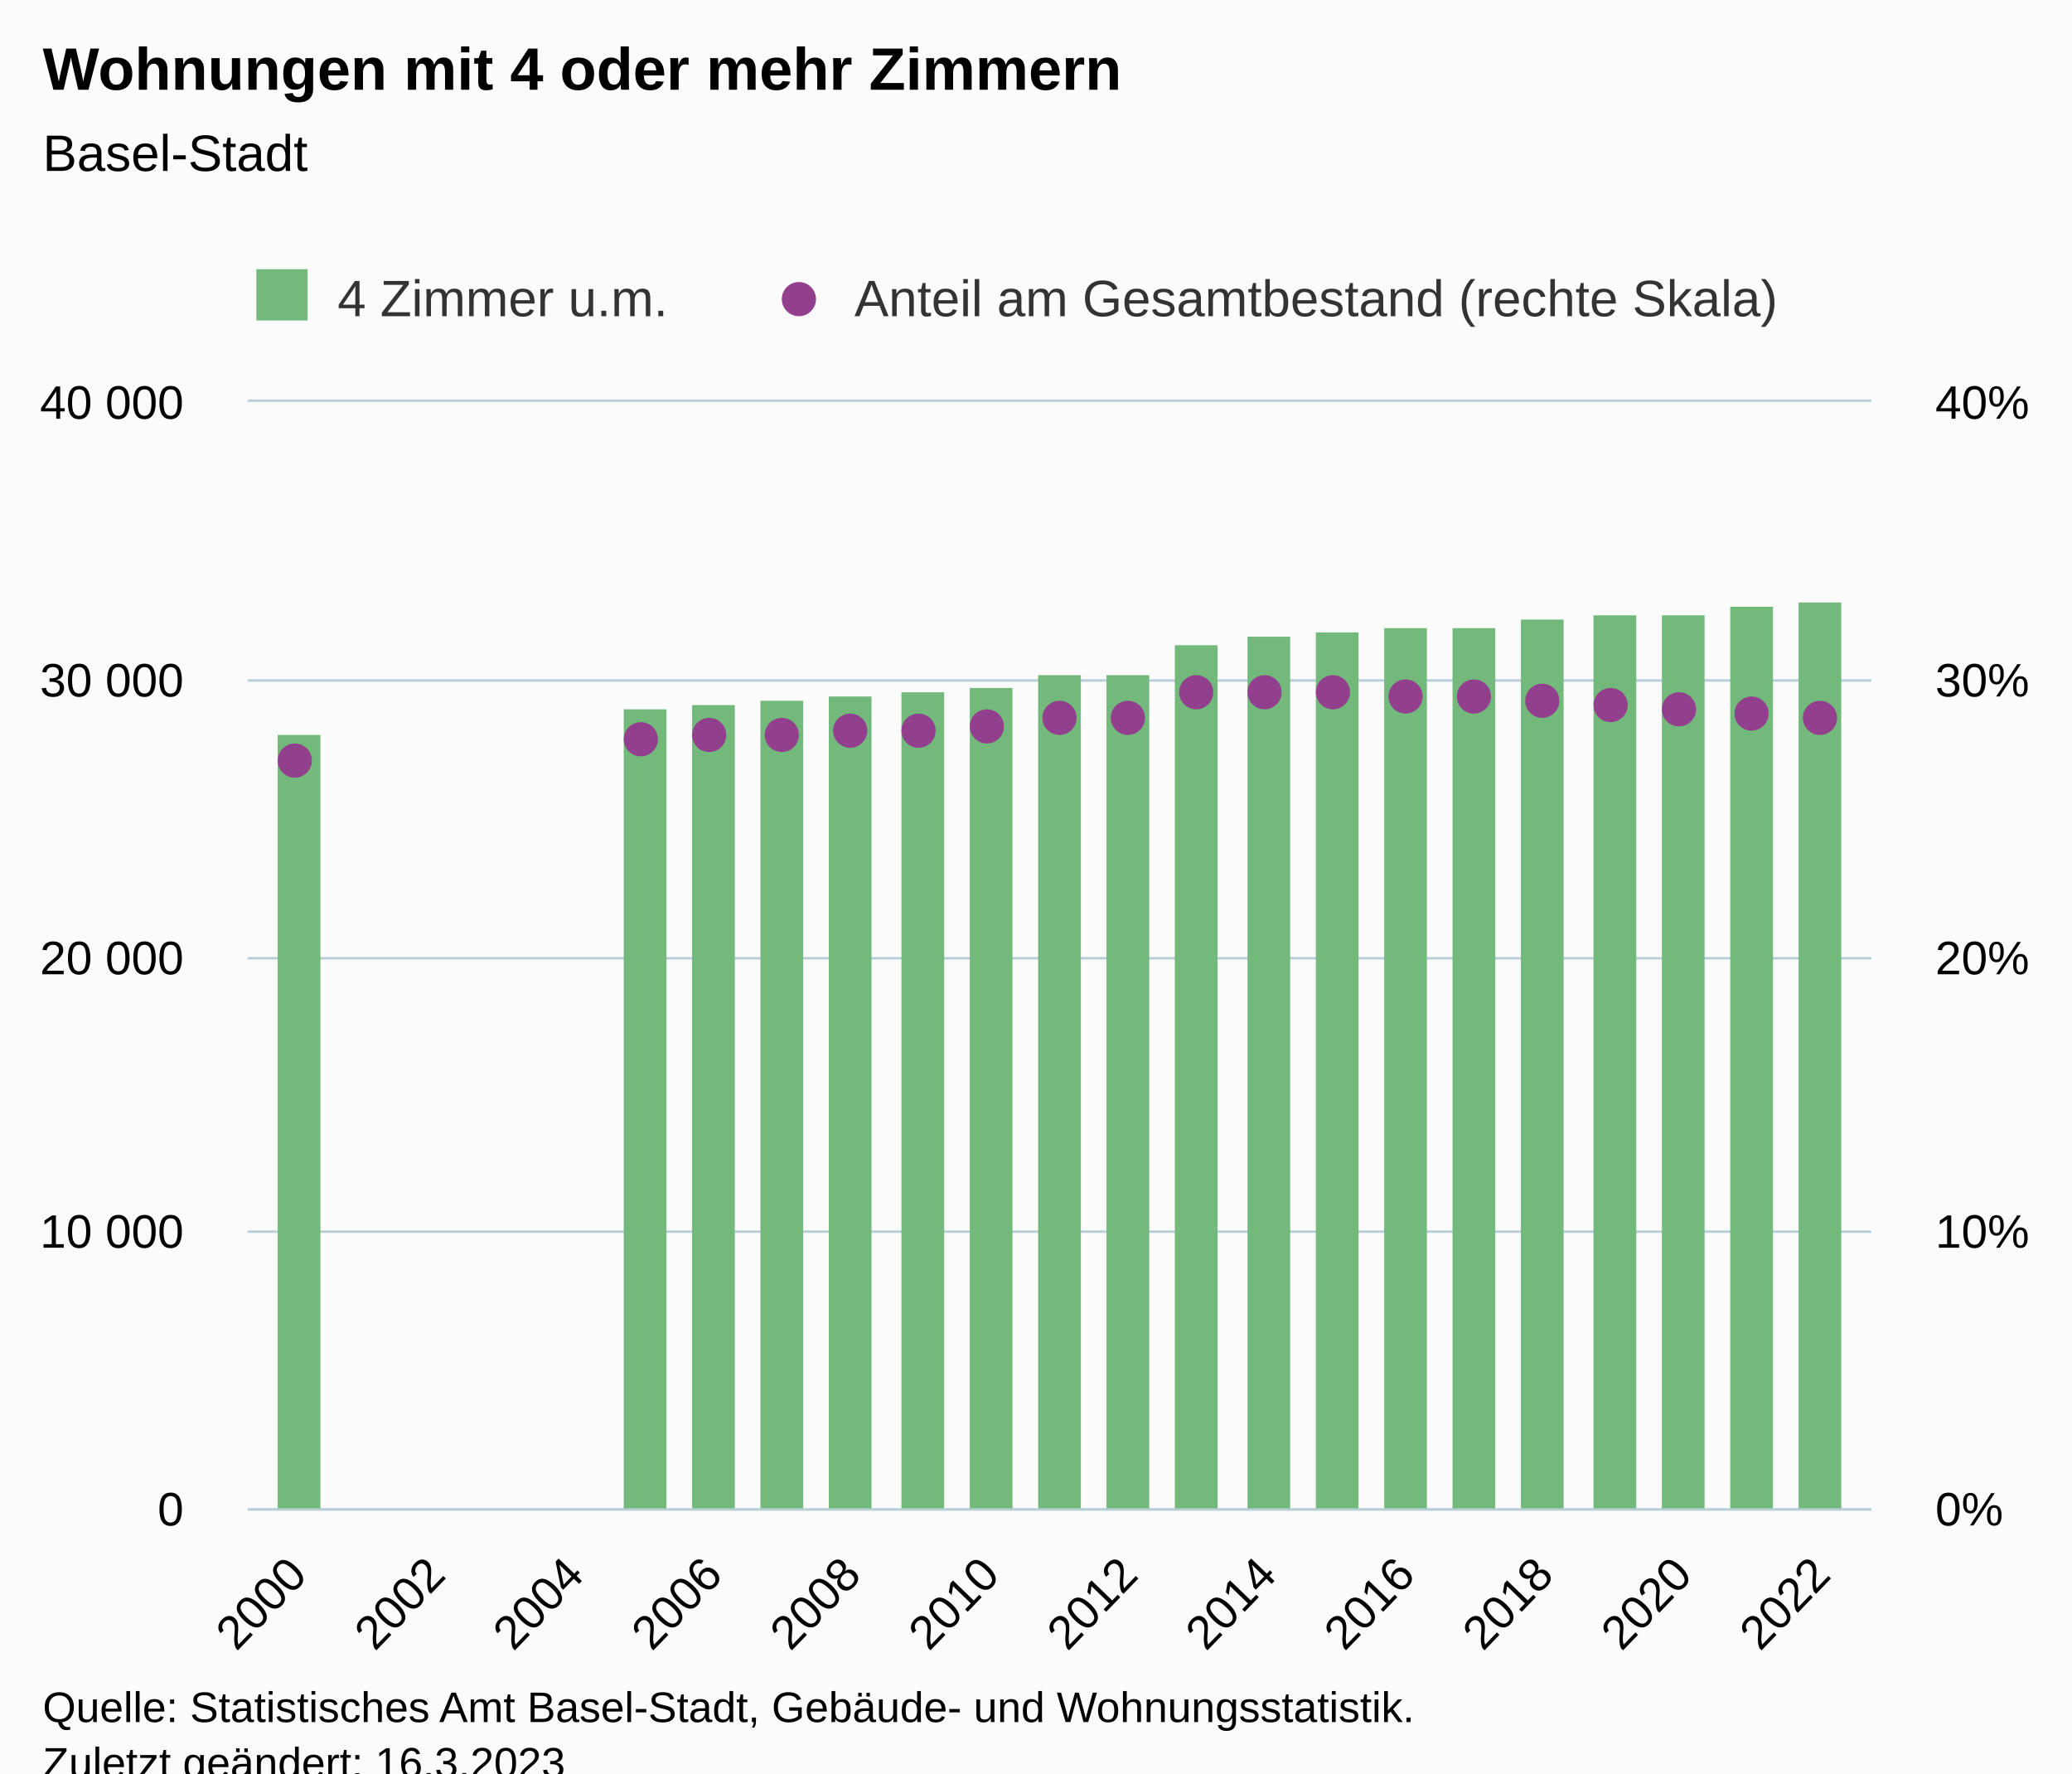
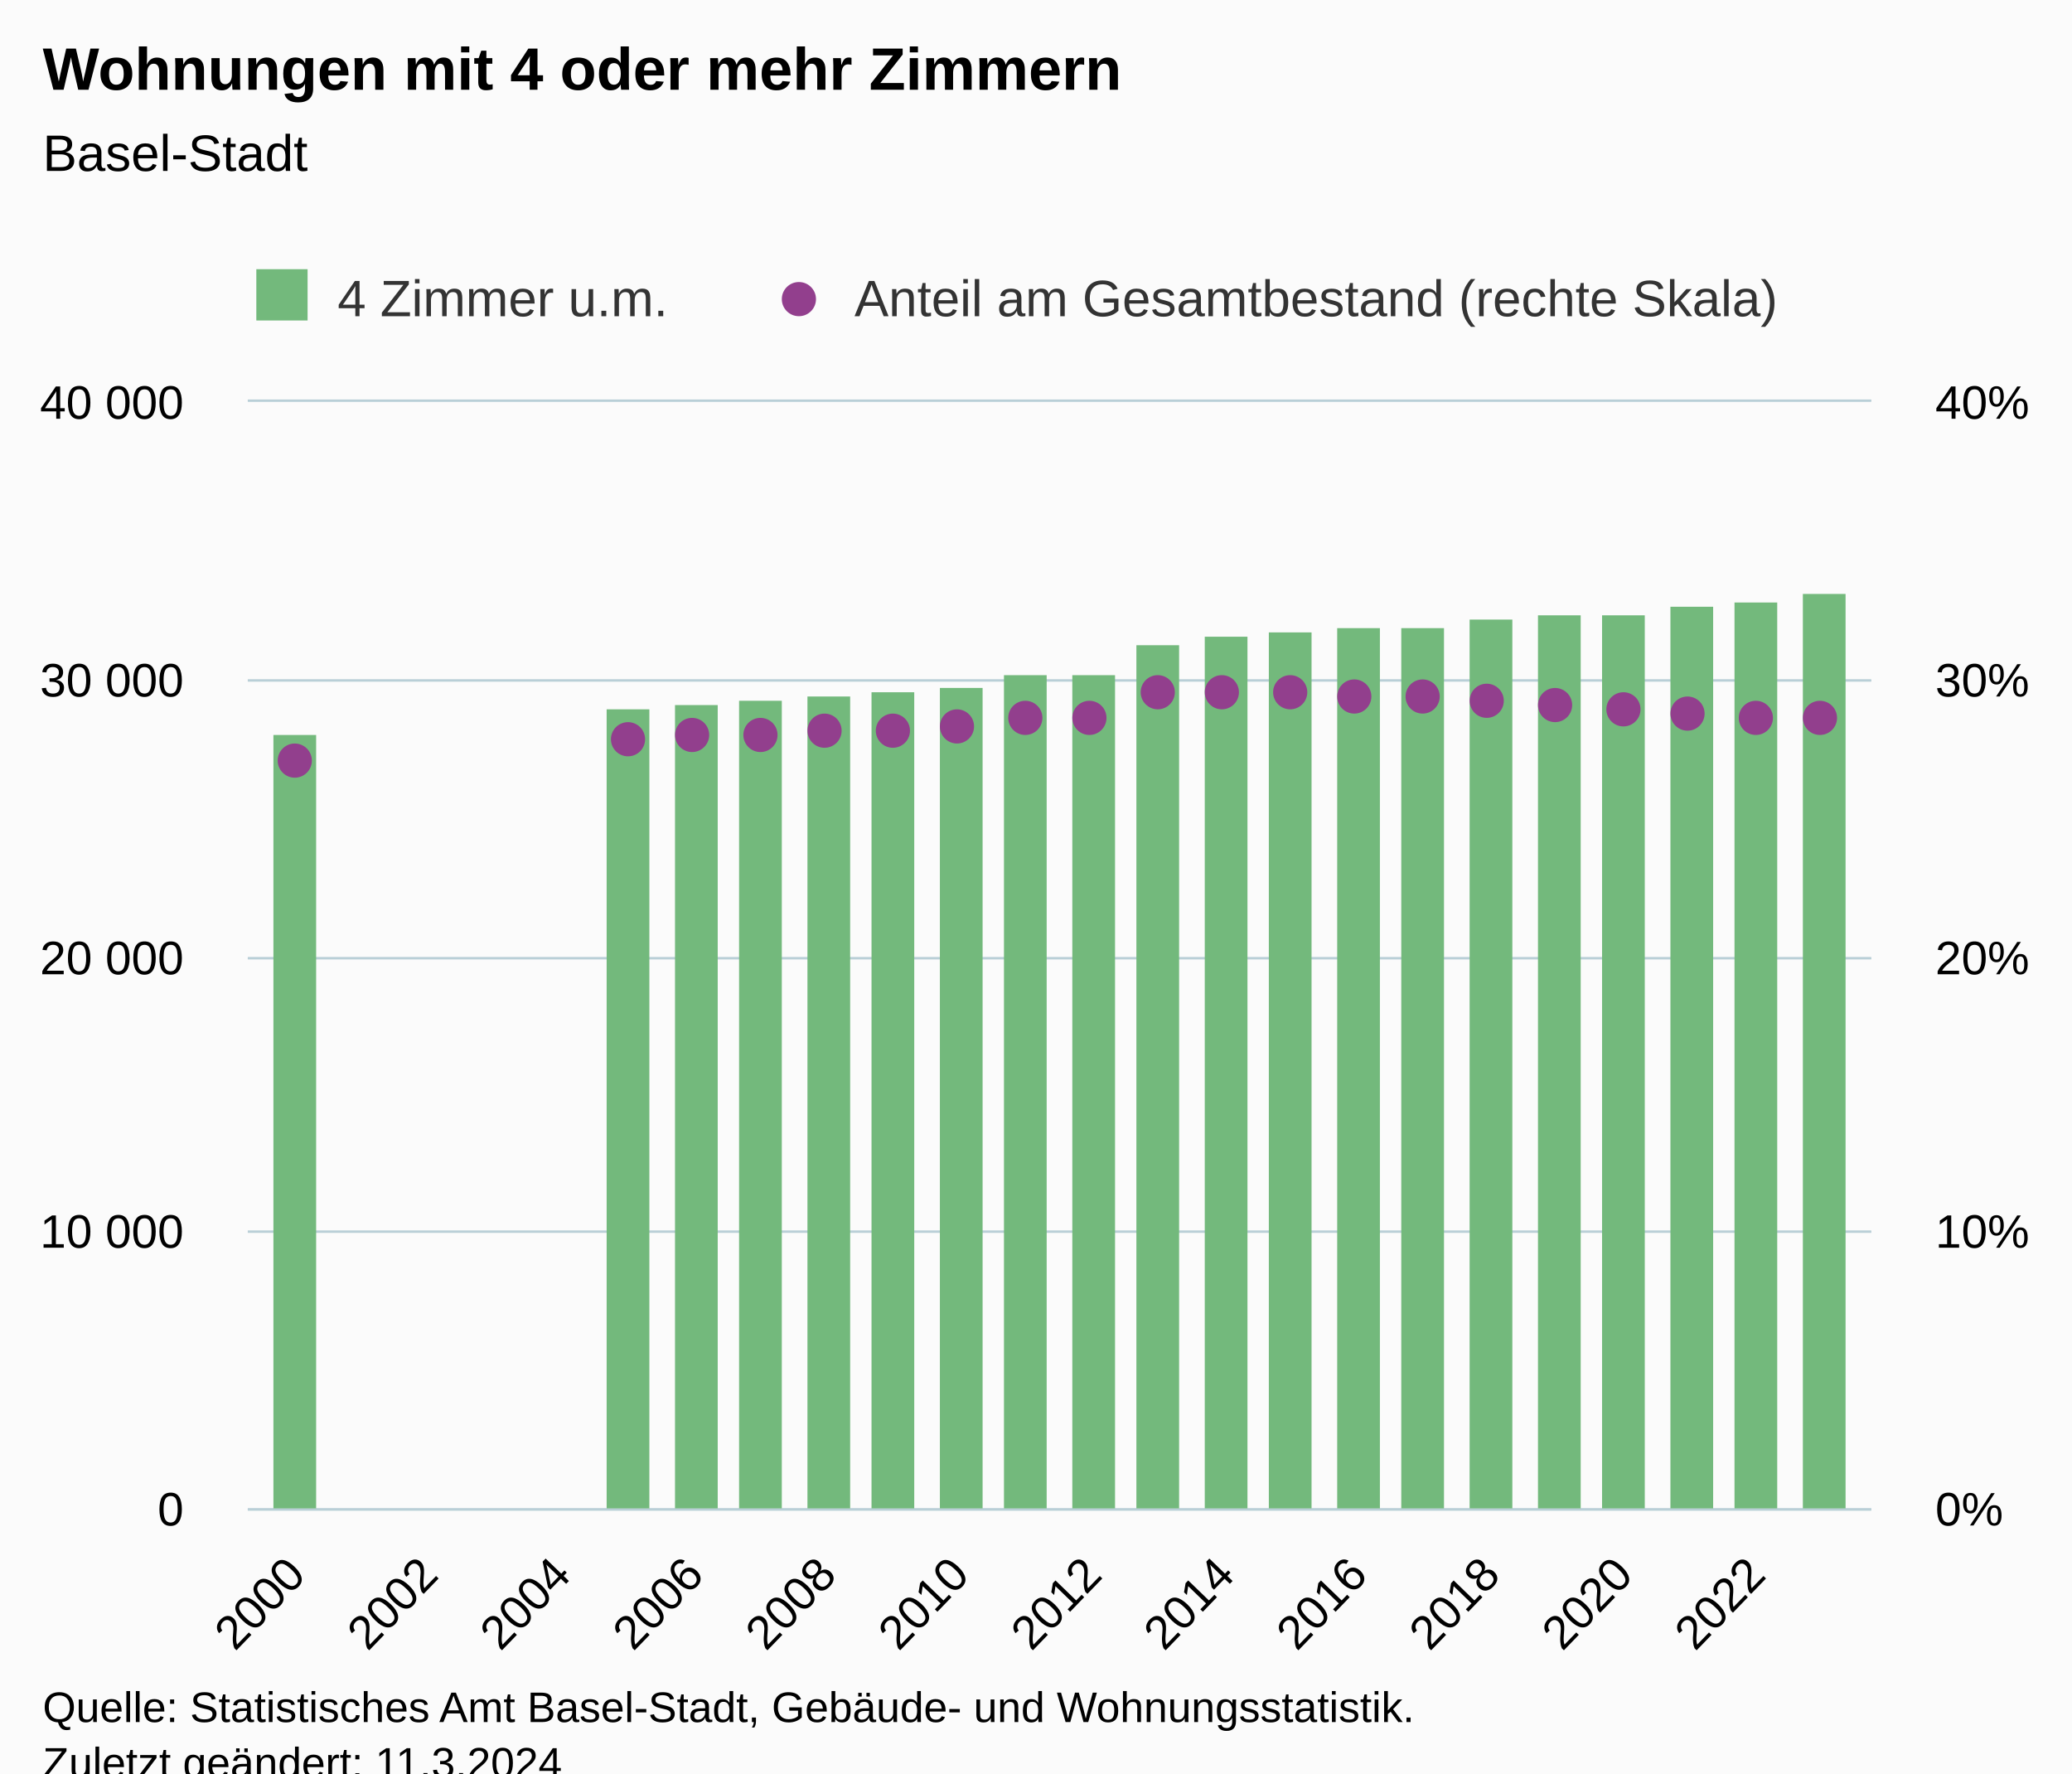
<svg xmlns="http://www.w3.org/2000/svg" version="1.1" class="highcharts-root" style="font-family:Arial;font-size:12px;" viewBox="0 0 485 415">
  <defs>
-     <clipPath id="highcharts-1fec8f5-49-">
+     <clipPath id="highcharts-df79616-51-">
      <rect x="0" y="0" width="380" height="259" fill="none" />
    </clipPath>
-     <clipPath id="highcharts-1fec8f5-70-">
+     <clipPath id="highcharts-df79616-73-">
      <rect x="0" y="0" width="380" height="259" fill="none" />
    </clipPath>
-     <clipPath id="highcharts-1fec8f5-91-">
+     <clipPath id="highcharts-df79616-95-">
      <rect x="0" y="0" width="380" height="259" fill="none" />
    </clipPath>
-     <clipPath id="highcharts-1fec8f5-92-">
+     <clipPath id="highcharts-df79616-96-">
      <rect x="58" y="94" width="380" height="259" fill="none" />
    </clipPath>
  </defs>
  <rect fill="#fbfbfb" class="highcharts-background" x="0" y="0" width="485" height="428" rx="0" ry="0" />
  <rect fill="none" class="highcharts-plot-background" x="58" y="94" width="380" height="259" />
  <g class="highcharts-pane-group" data-z-index="0" />
  <g class="highcharts-grid highcharts-xaxis-grid" data-z-index="1">
-     <path fill="none" data-z-index="1" class="highcharts-grid-line" d="M 69.5 94 L 69.5 353" opacity="1" />
-     <path fill="none" data-z-index="1" class="highcharts-grid-line" d="M 101.5 94 L 101.5 353" opacity="1" />
-     <path fill="none" data-z-index="1" class="highcharts-grid-line" d="M 134.5 94 L 134.5 353" opacity="1" />
-     <path fill="none" data-z-index="1" class="highcharts-grid-line" d="M 166.5 94 L 166.5 353" opacity="1" />
-     <path fill="none" data-z-index="1" class="highcharts-grid-line" d="M 198.5 94 L 198.5 353" opacity="1" />
-     <path fill="none" data-z-index="1" class="highcharts-grid-line" d="M 231.5 94 L 231.5 353" opacity="1" />
-     <path fill="none" data-z-index="1" class="highcharts-grid-line" d="M 263.5 94 L 263.5 353" opacity="1" />
-     <path fill="none" data-z-index="1" class="highcharts-grid-line" d="M 296.5 94 L 296.5 353" opacity="1" />
-     <path fill="none" data-z-index="1" class="highcharts-grid-line" d="M 328.5 94 L 328.5 353" opacity="1" />
-     <path fill="none" data-z-index="1" class="highcharts-grid-line" d="M 360.5 94 L 360.5 353" opacity="1" />
-     <path fill="none" data-z-index="1" class="highcharts-grid-line" d="M 393.5 94 L 393.5 353" opacity="1" />
-     <path fill="none" data-z-index="1" class="highcharts-grid-line" d="M 425.5 94 L 425.5 353" opacity="1" />
+     <path fill="none" data-z-index="1" class="highcharts-grid-line" d="M 68.5 94 L 68.5 353" opacity="1" />
+     <path fill="none" data-z-index="1" class="highcharts-grid-line" d="M 99.5 94 L 99.5 353" opacity="1" />
+     <path fill="none" data-z-index="1" class="highcharts-grid-line" d="M 130.5 94 L 130.5 353" opacity="1" />
+     <path fill="none" data-z-index="1" class="highcharts-grid-line" d="M 162.5 94 L 162.5 353" opacity="1" />
+     <path fill="none" data-z-index="1" class="highcharts-grid-line" d="M 193.5 94 L 193.5 353" opacity="1" />
+     <path fill="none" data-z-index="1" class="highcharts-grid-line" d="M 224.5 94 L 224.5 353" opacity="1" />
+     <path fill="none" data-z-index="1" class="highcharts-grid-line" d="M 255.5 94 L 255.5 353" opacity="1" />
+     <path fill="none" data-z-index="1" class="highcharts-grid-line" d="M 286.5 94 L 286.5 353" opacity="1" />
+     <path fill="none" data-z-index="1" class="highcharts-grid-line" d="M 317.5 94 L 317.5 353" opacity="1" />
+     <path fill="none" data-z-index="1" class="highcharts-grid-line" d="M 348.5 94 L 348.5 353" opacity="1" />
+     <path fill="none" data-z-index="1" class="highcharts-grid-line" d="M 379.5 94 L 379.5 353" opacity="1" />
+     <path fill="none" data-z-index="1" class="highcharts-grid-line" d="M 410.5 94 L 410.5 353" opacity="1" />
  </g>
  <g class="highcharts-grid highcharts-yaxis-grid" data-z-index="1">
    <path fill="none" stroke="#B9CFD7" stroke-width="0.5" data-z-index="1" class="highcharts-grid-line" d="M 58 353.25 L 438 353.25" opacity="1" />
    <path fill="none" stroke="#B9CFD7" stroke-width="0.5" data-z-index="1" class="highcharts-grid-line" d="M 58 288.25 L 438 288.25" opacity="1" />
    <path fill="none" stroke="#B9CFD7" stroke-width="0.5" data-z-index="1" class="highcharts-grid-line" d="M 58 224.25 L 438 224.25" opacity="1" />
    <path fill="none" stroke="#B9CFD7" stroke-width="0.5" data-z-index="1" class="highcharts-grid-line" d="M 58 159.25 L 438 159.25" opacity="1" />
    <path fill="none" stroke="#B9CFD7" stroke-width="0.5" data-z-index="1" class="highcharts-grid-line" d="M 58 93.75 L 438 93.75" opacity="1" />
  </g>
  <g class="highcharts-grid highcharts-yaxis-grid" data-z-index="1">
    <path fill="none" stroke="#B9CFD7" stroke-width="0.5" data-z-index="1" class="highcharts-grid-line" d="M 58 353.25 L 438 353.25" opacity="1" />
    <path fill="none" stroke="#B9CFD7" stroke-width="0.5" data-z-index="1" class="highcharts-grid-line" d="M 58 288.25 L 438 288.25" opacity="1" />
    <path fill="none" stroke="#B9CFD7" stroke-width="0.5" data-z-index="1" class="highcharts-grid-line" d="M 58 224.25 L 438 224.25" opacity="1" />
    <path fill="none" stroke="#B9CFD7" stroke-width="0.5" data-z-index="1" class="highcharts-grid-line" d="M 58 159.25 L 438 159.25" opacity="1" />
    <path fill="none" stroke="#B9CFD7" stroke-width="0.5" data-z-index="1" class="highcharts-grid-line" d="M 58 93.75 L 438 93.75" opacity="1" />
  </g>
  <rect fill="none" class="highcharts-plot-border" data-z-index="1" x="58" y="94" width="380" height="259" />
  <g class="highcharts-axis highcharts-xaxis" data-z-index="2">
    <path fill="none" class="highcharts-axis-line" stroke="#B9CFD7" stroke-width="0.5" data-z-index="7" d="M 58 353.25 L 438 353.25" />
  </g>
  <g class="highcharts-axis highcharts-yaxis" data-z-index="2">
    <path fill="none" class="highcharts-axis-line" data-z-index="7" d="M 58 94 L 58 353" />
  </g>
  <g class="highcharts-axis highcharts-yaxis" data-z-index="2">
    <path fill="none" class="highcharts-axis-line" data-z-index="7" d="M 438 94 L 438 353" />
  </g>
  <g class="highcharts-series-group" data-z-index="3">
-     <g class="highcharts-series highcharts-series-0 highcharts-column-series" data-z-index="0.1" opacity="1" transform="translate(58,94) scale(1 1)" clip-path="url(#highcharts-1fec8f5-70-)">
-       <rect x="7" y="78" width="10" height="182" fill="#73b97c" opacity="1" class="highcharts-point" />
-       <rect x="88" y="72" width="10" height="188" fill="#73b97c" opacity="1" class="highcharts-point" />
-       <rect x="104" y="71" width="10" height="189" fill="#73b97c" opacity="1" class="highcharts-point" />
-       <rect x="120" y="70" width="10" height="190" fill="#73b97c" opacity="1" class="highcharts-point" />
-       <rect x="136" y="69" width="10" height="191" fill="#73b97c" opacity="1" class="highcharts-point" />
-       <rect x="153" y="68" width="10" height="192" fill="#73b97c" opacity="1" class="highcharts-point" />
-       <rect x="169" y="67" width="10" height="193" fill="#73b97c" opacity="1" class="highcharts-point" />
-       <rect x="185" y="64" width="10" height="196" fill="#73b97c" opacity="1" class="highcharts-point" />
-       <rect x="201" y="64" width="10" height="196" fill="#73b97c" opacity="1" class="highcharts-point" />
-       <rect x="217" y="57" width="10" height="203" fill="#73b97c" opacity="1" class="highcharts-point" />
-       <rect x="234" y="55" width="10" height="205" fill="#73b97c" opacity="1" class="highcharts-point" />
-       <rect x="250" y="54" width="10" height="206" fill="#73b97c" opacity="1" class="highcharts-point" />
-       <rect x="266" y="53" width="10" height="207" fill="#73b97c" opacity="1" class="highcharts-point" />
-       <rect x="282" y="53" width="10" height="207" fill="#73b97c" opacity="1" class="highcharts-point" />
-       <rect x="298" y="51" width="10" height="209" fill="#73b97c" opacity="1" class="highcharts-point" />
-       <rect x="315" y="50" width="10" height="210" fill="#73b97c" opacity="1" class="highcharts-point" />
-       <rect x="331" y="50" width="10" height="210" fill="#73b97c" opacity="1" class="highcharts-point" />
-       <rect x="347" y="48" width="10" height="212" fill="#73b97c" opacity="1" class="highcharts-point" />
-       <rect x="363" y="47" width="10" height="213" fill="#73b97c" opacity="1" class="highcharts-point" />
+     <g class="highcharts-series highcharts-series-0 highcharts-column-series" data-z-index="0.1" opacity="1" transform="translate(58,94) scale(1 1)" clip-path="url(#highcharts-df79616-73-)">
+       <rect x="6" y="78" width="10" height="182" fill="#73b97c" opacity="1" class="highcharts-point" />
+       <rect x="84" y="72" width="10" height="188" fill="#73b97c" opacity="1" class="highcharts-point" />
+       <rect x="100" y="71" width="10" height="189" fill="#73b97c" opacity="1" class="highcharts-point" />
+       <rect x="115" y="70" width="10" height="190" fill="#73b97c" opacity="1" class="highcharts-point" />
+       <rect x="131" y="69" width="10" height="191" fill="#73b97c" opacity="1" class="highcharts-point" />
+       <rect x="146" y="68" width="10" height="192" fill="#73b97c" opacity="1" class="highcharts-point" />
+       <rect x="162" y="67" width="10" height="193" fill="#73b97c" opacity="1" class="highcharts-point" />
+       <rect x="177" y="64" width="10" height="196" fill="#73b97c" opacity="1" class="highcharts-point" />
+       <rect x="193" y="64" width="10" height="196" fill="#73b97c" opacity="1" class="highcharts-point" />
+       <rect x="208" y="57" width="10" height="203" fill="#73b97c" opacity="1" class="highcharts-point" />
+       <rect x="224" y="55" width="10" height="205" fill="#73b97c" opacity="1" class="highcharts-point" />
+       <rect x="239" y="54" width="10" height="206" fill="#73b97c" opacity="1" class="highcharts-point" />
+       <rect x="255" y="53" width="10" height="207" fill="#73b97c" opacity="1" class="highcharts-point" />
+       <rect x="270" y="53" width="10" height="207" fill="#73b97c" opacity="1" class="highcharts-point" />
+       <rect x="286" y="51" width="10" height="209" fill="#73b97c" opacity="1" class="highcharts-point" />
+       <rect x="302" y="50" width="10" height="210" fill="#73b97c" opacity="1" class="highcharts-point" />
+       <rect x="317" y="50" width="10" height="210" fill="#73b97c" opacity="1" class="highcharts-point" />
+       <rect x="333" y="48" width="10" height="212" fill="#73b97c" opacity="1" class="highcharts-point" />
+       <rect x="348" y="47" width="10" height="213" fill="#73b97c" opacity="1" class="highcharts-point" />
+       <rect x="364" y="45" width="10" height="215" fill="#73b97c" opacity="1" class="highcharts-point" />
    </g>
    <g class="highcharts-markers highcharts-series-0 highcharts-column-series" data-z-index="0.1" opacity="1" transform="translate(58,94) scale(1 1)" clip-path="none" />
-     <g class="highcharts-series highcharts-series-1 highcharts-scatter-series" data-z-index="0.1" opacity="1" transform="translate(58,94) scale(1 1)" clip-path="url(#highcharts-1fec8f5-91-)" />
+     <g class="highcharts-series highcharts-series-1 highcharts-scatter-series" data-z-index="0.1" opacity="1" transform="translate(58,94) scale(1 1)" clip-path="url(#highcharts-df79616-95-)" />
    <g class="highcharts-markers highcharts-series-1 highcharts-scatter-series" data-z-index="0.1" opacity="1" transform="translate(58,94) scale(1 1)" clip-path="none">
      <path fill="#923F8D" d="M 11 88 A 4 4 0 1 1 11.004 88 Z" opacity="1" class="highcharts-point" />
-       <path fill="#923F8D" d="M 92 83 A 4 4 0 1 1 92.004 83 Z" opacity="1" class="highcharts-point" />
-       <path fill="#923F8D" d="M 108 82 A 4 4 0 1 1 108.004 82 Z" opacity="1" class="highcharts-point" />
-       <path fill="#923F8D" d="M 125 82 A 4 4 0 1 1 125.004 82 Z" opacity="1" class="highcharts-point" />
-       <path fill="#923F8D" d="M 141 81 A 4 4 0 1 1 141.004 81 Z" opacity="1" class="highcharts-point" />
-       <path fill="#923F8D" d="M 157 81 A 4 4 0 1 1 157.004 81 Z" opacity="1" class="highcharts-point" />
-       <path fill="#923F8D" d="M 173 80 A 4 4 0 1 1 173.004 80 Z" opacity="1" class="highcharts-point" />
-       <path fill="#923F8D" d="M 190 78 A 4 4 0 1 1 190.004 78 Z" opacity="1" class="highcharts-point" />
-       <path fill="#923F8D" d="M 206 78 A 4 4 0 1 1 206.004 78 Z" opacity="1" class="highcharts-point" />
-       <path fill="#923F8D" d="M 222 72 A 4 4 0 1 1 222.004 72 Z" opacity="1" class="highcharts-point" />
-       <path fill="#923F8D" d="M 238 72 A 4 4 0 1 1 238.004 72 Z" opacity="1" class="highcharts-point" />
-       <path fill="#923F8D" d="M 254 72 A 4 4 0 1 1 254.004 72 Z" opacity="1" class="highcharts-point" />
-       <path fill="#923F8D" d="M 271 73 A 4 4 0 1 1 271.004 73 Z" opacity="1" class="highcharts-point" />
-       <path fill="#923F8D" d="M 287 73 A 4 4 0 1 1 287.004 73 Z" opacity="1" class="highcharts-point" />
-       <path fill="#923F8D" d="M 303 74 A 4 4 0 1 1 303.004 74 Z" opacity="1" class="highcharts-point" />
-       <path fill="#923F8D" d="M 319 75 A 4 4 0 1 1 319.004 75 Z" opacity="1" class="highcharts-point" />
-       <path fill="#923F8D" d="M 335 76 A 4 4 0 1 1 335.004 76 Z" opacity="1" class="highcharts-point" />
-       <path fill="#923F8D" d="M 352 77 A 4 4 0 1 1 352.004 77 Z" opacity="1" class="highcharts-point" />
+       <path fill="#923F8D" d="M 89 83 A 4 4 0 1 1 89.004 83 Z" opacity="1" class="highcharts-point" />
+       <path fill="#923F8D" d="M 104 82 A 4 4 0 1 1 104.004 82 Z" opacity="1" class="highcharts-point" />
+       <path fill="#923F8D" d="M 120 82 A 4 4 0 1 1 120.004 82 Z" opacity="1" class="highcharts-point" />
+       <path fill="#923F8D" d="M 135 81 A 4 4 0 1 1 135.004 81 Z" opacity="1" class="highcharts-point" />
+       <path fill="#923F8D" d="M 151 81 A 4 4 0 1 1 151.004 81 Z" opacity="1" class="highcharts-point" />
+       <path fill="#923F8D" d="M 166 80 A 4 4 0 1 1 166.004 80 Z" opacity="1" class="highcharts-point" />
+       <path fill="#923F8D" d="M 182 78 A 4 4 0 1 1 182.004 78 Z" opacity="1" class="highcharts-point" />
+       <path fill="#923F8D" d="M 197 78 A 4 4 0 1 1 197.004 78 Z" opacity="1" class="highcharts-point" />
+       <path fill="#923F8D" d="M 213 72 A 4 4 0 1 1 213.004 72 Z" opacity="1" class="highcharts-point" />
+       <path fill="#923F8D" d="M 228 72 A 4 4 0 1 1 228.004 72 Z" opacity="1" class="highcharts-point" />
+       <path fill="#923F8D" d="M 244 72 A 4 4 0 1 1 244.004 72 Z" opacity="1" class="highcharts-point" />
+       <path fill="#923F8D" d="M 259 73 A 4 4 0 1 1 259.004 73 Z" opacity="1" class="highcharts-point" />
+       <path fill="#923F8D" d="M 275 73 A 4 4 0 1 1 275.004 73 Z" opacity="1" class="highcharts-point" />
+       <path fill="#923F8D" d="M 290 74 A 4 4 0 1 1 290.004 74 Z" opacity="1" class="highcharts-point" />
+       <path fill="#923F8D" d="M 306 75 A 4 4 0 1 1 306.004 75 Z" opacity="1" class="highcharts-point" />
+       <path fill="#923F8D" d="M 322 76 A 4 4 0 1 1 322.004 76 Z" opacity="1" class="highcharts-point" />
+       <path fill="#923F8D" d="M 337 77 A 4 4 0 1 1 337.004 77 Z" opacity="1" class="highcharts-point" />
+       <path fill="#923F8D" d="M 353 78 A 4 4 0 1 1 353.004 78 Z" opacity="1" class="highcharts-point" />
      <path fill="#923F8D" d="M 368 78 A 4 4 0 1 1 368.004 78 Z" opacity="1" class="highcharts-point" />
    </g>
  </g>
  <text x="10" text-anchor="start" class="highcharts-title" data-z-index="4" style="color:#000000;font-size:14px;font-weight:bold;fill:#000000;" y="21">
    <tspan>Wohnungen mit 4 oder mehr Zimmern</tspan>
  </text>
  <text x="10" text-anchor="start" class="highcharts-subtitle" data-z-index="4" style="color:#000000;font-size:12px;font-weight:normal;fill:#000000;" y="40">
    <tspan>Basel-Stadt</tspan>
  </text>
  <text x="10" text-anchor="start" class="highcharts-caption" data-z-index="4" style="color:#666666;fill:#666666;" y="400" />
  <g class="highcharts-legend" data-z-index="7" transform="translate(50,56)">
    <rect fill="none" class="highcharts-legend-box" rx="0" ry="0" x="0" y="0" width="380" height="26" visibility="visible" />
    <g data-z-index="1">
      <g>
        <g class="highcharts-legend-item highcharts-column-series highcharts-color-undefined highcharts-series-0" data-z-index="1" transform="translate(8,3)">
          <text x="21" style="color:#333333;cursor:pointer;font-size:12px;font-weight:normal;fill:#333333;" text-anchor="start" data-z-index="2" y="15">
            <tspan>4 Zimmer u.m.</tspan>
          </text>
          <rect x="2" y="4" width="12" height="12" fill="#73b97c" class="highcharts-point" data-z-index="3" />
        </g>
        <g class="highcharts-legend-item highcharts-scatter-series highcharts-color-undefined highcharts-series-1" data-z-index="1" transform="translate(129,3)">
          <path fill="none" d="M 0 11 L 16 11" class="highcharts-graph" />
          <path fill="#923F8D" d="M 8 15 A 4 4 0 1 1 8.004 15 Z" class="highcharts-point" opacity="1" />
          <text x="21" y="15" style="color:#333333;cursor:pointer;font-size:12px;font-weight:normal;fill:#333333;" text-anchor="start" data-z-index="2">
            <tspan>Anteil am Gesamtbestand (rechte Skala)</tspan>
          </text>
        </g>
      </g>
    </g>
  </g>
  <g class="highcharts-axis-labels highcharts-xaxis-labels" data-z-index="7">
-     <text x="72.31" style="color:#000000;cursor:default;font-size:11px;fill:#000000;" text-anchor="end" transform="translate(0,0) rotate(-46 72.30993 369)" y="369" opacity="1">2000</text>
-     <text x="104.733" style="color:#000000;cursor:default;font-size:11px;fill:#000000;" text-anchor="end" transform="translate(0,0) rotate(-46 104.7331 369)" y="369" opacity="1">2002</text>
-     <text x="137.156" style="color:#000000;cursor:default;font-size:11px;fill:#000000;" text-anchor="end" transform="translate(0,0) rotate(-46 137.1564 369)" y="369" opacity="1">2004</text>
-     <text x="169.58" style="color:#000000;cursor:default;font-size:11px;fill:#000000;" text-anchor="end" transform="translate(0,0) rotate(-46 169.5796 369)" y="369" opacity="1">2006</text>
-     <text x="202.003" style="color:#000000;cursor:default;font-size:11px;fill:#000000;" text-anchor="end" transform="translate(0,0) rotate(-46 202.0028 369)" y="369" opacity="1">2008</text>
-     <text x="234.426" style="color:#000000;cursor:default;font-size:11px;fill:#000000;" text-anchor="end" transform="translate(0,0) rotate(-46 234.426 369)" y="369" opacity="1">2010</text>
-     <text x="266.849" style="color:#000000;cursor:default;font-size:11px;fill:#000000;" text-anchor="end" transform="translate(0,0) rotate(-46 266.8492 369)" y="369" opacity="1">2012</text>
-     <text x="299.272" style="color:#000000;cursor:default;font-size:11px;fill:#000000;" text-anchor="end" transform="translate(0,0) rotate(-46 299.2724 369)" y="369" opacity="1">2014</text>
-     <text x="331.696" style="color:#000000;cursor:default;font-size:11px;fill:#000000;" text-anchor="end" transform="translate(0,0) rotate(-46 331.6956 369)" y="369" opacity="1">2016</text>
-     <text x="364.119" style="color:#000000;cursor:default;font-size:11px;fill:#000000;" text-anchor="end" transform="translate(0,0) rotate(-46 364.1188 369)" y="369" opacity="1">2018</text>
-     <text x="396.542" style="color:#000000;cursor:default;font-size:11px;fill:#000000;" text-anchor="end" transform="translate(0,0) rotate(-46 396.542 369)" y="369" opacity="1">2020</text>
-     <text x="428.965" style="color:#000000;cursor:default;font-size:11px;fill:#000000;" text-anchor="end" transform="translate(0,0) rotate(-46 428.9652 369)" y="369" opacity="1">2022</text>
+     <text x="71.979" style="color:#000000;cursor:default;font-size:11px;fill:#000000;" text-anchor="end" transform="translate(0,0) rotate(-46 71.97854 369)" y="369" opacity="1">2000</text>
+     <text x="103.05" style="color:#000000;cursor:default;font-size:11px;fill:#000000;" text-anchor="end" transform="translate(0,0) rotate(-46 103.0497 369)" y="369" opacity="1">2002</text>
+     <text x="134.121" style="color:#000000;cursor:default;font-size:11px;fill:#000000;" text-anchor="end" transform="translate(0,0) rotate(-46 134.1208 369)" y="369" opacity="1">2004</text>
+     <text x="165.192" style="color:#000000;cursor:default;font-size:11px;fill:#000000;" text-anchor="end" transform="translate(0,0) rotate(-46 165.192 369)" y="369" opacity="1">2006</text>
+     <text x="196.263" style="color:#000000;cursor:default;font-size:11px;fill:#000000;" text-anchor="end" transform="translate(0,0) rotate(-46 196.2631 369)" y="369" opacity="1">2008</text>
+     <text x="227.334" style="color:#000000;cursor:default;font-size:11px;fill:#000000;" text-anchor="end" transform="translate(0,0) rotate(-46 227.3342 369)" y="369" opacity="1">2010</text>
+     <text x="258.405" style="color:#000000;cursor:default;font-size:11px;fill:#000000;" text-anchor="end" transform="translate(0,0) rotate(-46 258.4054 369)" y="369" opacity="1">2012</text>
+     <text x="289.476" style="color:#000000;cursor:default;font-size:11px;fill:#000000;" text-anchor="end" transform="translate(0,0) rotate(-46 289.4765 369)" y="369" opacity="1">2014</text>
+     <text x="320.548" style="color:#000000;cursor:default;font-size:11px;fill:#000000;" text-anchor="end" transform="translate(0,0) rotate(-46 320.5476 369)" y="369" opacity="1">2016</text>
+     <text x="351.619" style="color:#000000;cursor:default;font-size:11px;fill:#000000;" text-anchor="end" transform="translate(0,0) rotate(-46 351.6188 369)" y="369" opacity="1">2018</text>
+     <text x="382.69" style="color:#000000;cursor:default;font-size:11px;fill:#000000;" text-anchor="end" transform="translate(0,0) rotate(-46 382.6899 369)" y="369" opacity="1">2020</text>
+     <text x="413.761" style="color:#000000;cursor:default;font-size:11px;fill:#000000;" text-anchor="end" transform="translate(0,0) rotate(-46 413.761 369)" y="369" opacity="1">2022</text>
  </g>
  <g class="highcharts-axis-labels highcharts-yaxis-labels" data-z-index="7">
    <text x="43" style="color:#000000;cursor:default;font-size:11px;fill:#000000;" text-anchor="end" transform="translate(0,0)" y="357" opacity="1">0</text>
    <text x="43" style="color:#000000;cursor:default;font-size:11px;fill:#000000;" text-anchor="end" transform="translate(0,0)" y="292" opacity="1">
      <tspan>10 000</tspan>
    </text>
    <text x="43" style="color:#000000;cursor:default;font-size:11px;fill:#000000;" text-anchor="end" transform="translate(0,0)" y="228" opacity="1">
      <tspan>20 000</tspan>
    </text>
    <text x="43" style="color:#000000;cursor:default;font-size:11px;fill:#000000;" text-anchor="end" transform="translate(0,0)" y="163" opacity="1">
      <tspan>30 000</tspan>
    </text>
    <text x="43" style="color:#000000;cursor:default;font-size:11px;fill:#000000;" text-anchor="end" transform="translate(0,0)" y="98" opacity="1">
      <tspan>40 000</tspan>
    </text>
  </g>
  <g class="highcharts-axis-labels highcharts-yaxis-labels" data-z-index="7">
    <text x="453" style="color:#000000;cursor:default;font-size:11px;fill:#000000;" text-anchor="start" transform="translate(0,0)" y="357" opacity="1">0%</text>
    <text x="453" style="color:#000000;cursor:default;font-size:11px;fill:#000000;" text-anchor="start" transform="translate(0,0)" y="292" opacity="1">10%</text>
    <text x="453" style="color:#000000;cursor:default;font-size:11px;fill:#000000;" text-anchor="start" transform="translate(0,0)" y="228" opacity="1">20%</text>
    <text x="453" style="color:#000000;cursor:default;font-size:11px;fill:#000000;" text-anchor="start" transform="translate(0,0)" y="163" opacity="1">30%</text>
    <text x="453" style="color:#000000;cursor:default;font-size:11px;fill:#000000;" text-anchor="start" transform="translate(0,0)" y="98" opacity="1">40%</text>
  </g>
  <text x="10" class="highcharts-credits" text-anchor="start" data-z-index="8" style="cursor:default;color:#000000;font-size:10px;fill:#000000;" y="403">
    <tspan>Quelle: Statistisches Amt Basel-Stadt, Gebäude- und Wohnungsstatistik.</tspan>
-     <tspan x="10" dy="13">Zuletzt geändert: 16.3.2023</tspan>
+     <tspan x="10" dy="13">Zuletzt geändert: 11.3.2024</tspan>
  </text>
-   <g class="highcharts-control-points" data-z-index="99" clip-path="url(#highcharts-1fec8f5-92-)" />
+   <g class="highcharts-control-points" data-z-index="99" clip-path="url(#highcharts-df79616-96-)" />
</svg>
